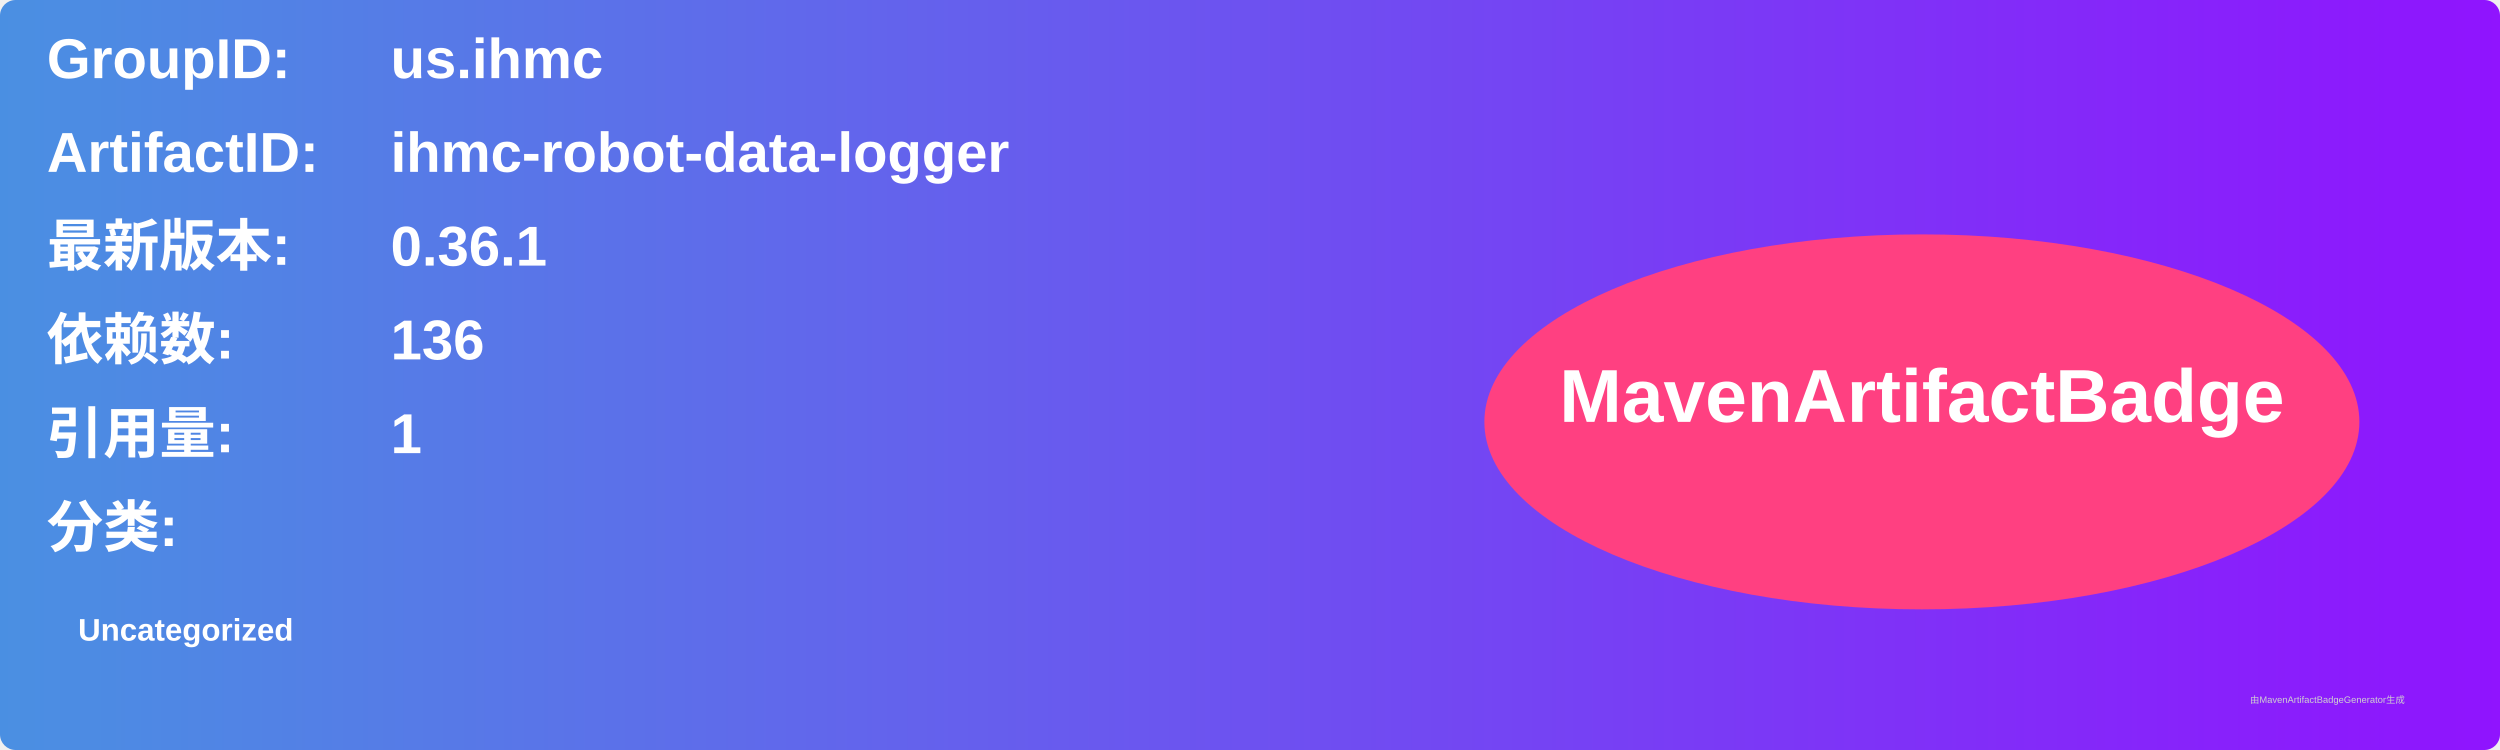
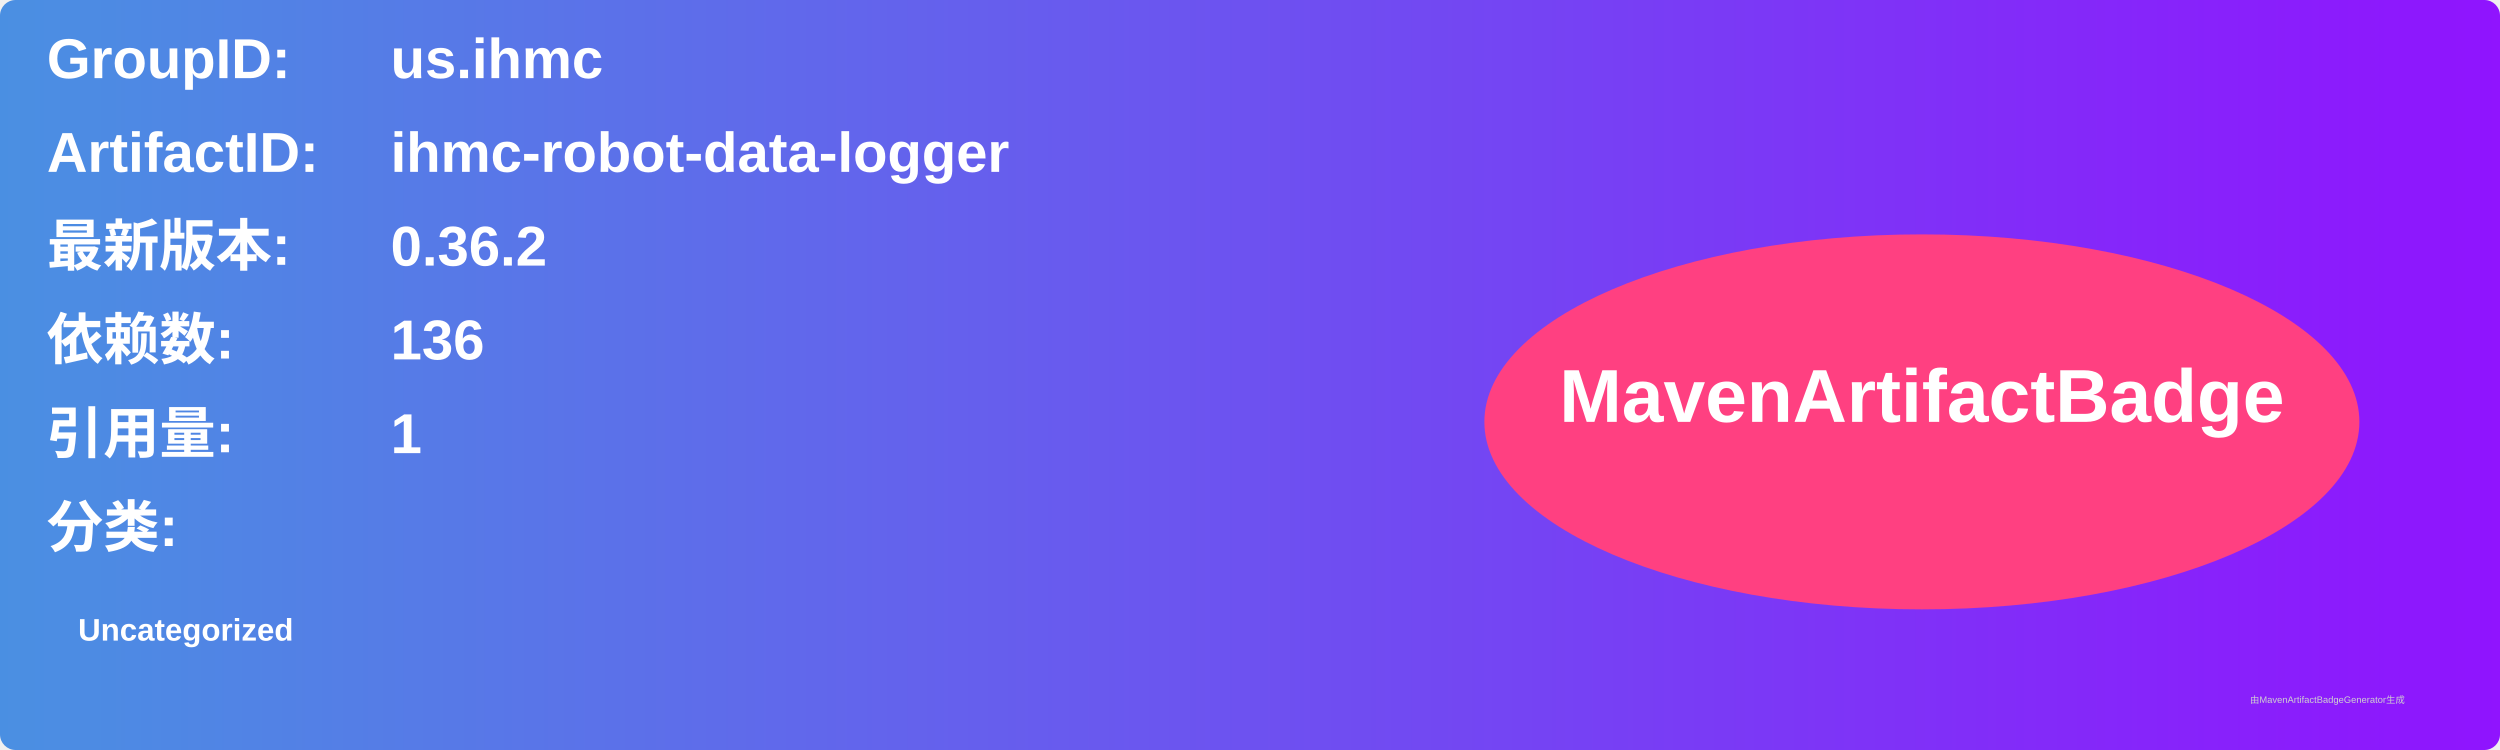
<svg xmlns="http://www.w3.org/2000/svg" width="800" height="240" viewBox="0 0 800 240">
  <linearGradient id="grad" x1="0%" y1="0%" x2="100%" y2="0%">
    <stop offset="0%" stop-color="#4a90e2" />
    <stop offset="100%" stop-color="#9013fe" />
  </linearGradient>
  <rect width="100%" height="100%" rx="5" ry="5" fill="url(#grad)" />
  <g transform="translate(15, 15)">
    <text x="0" y="10" font-family="Arial" font-size="18" fill="white" font-weight="bold" width="260">GroupID:</text>
    <text x="110" y="10" font-family="Arial" font-size="18" fill="white" font-weight="bold" width="460">us.ihmc</text>
    <text x="0" y="40" font-family="Arial" font-size="18" fill="white" font-weight="bold" width="260">ArtifactID:</text>
    <text x="110" y="40" font-family="Arial" font-size="18" fill="white" font-weight="bold" width="460">ihmc-robot-data-logger</text>
    <text x="0" y="70" font-family="Arial" font-size="18" fill="white" font-weight="bold">最新版本:</text>
    <text x="110" y="70" font-family="Arial" font-size="18" fill="white" font-weight="bold">
-       <tspan font-weight="bold">0.36.1</tspan>
+       <tspan font-weight="bold">0.36.2</tspan>
    </text>
    <text x="0" y="100" font-family="Arial" font-size="18" fill="white" font-weight="bold">依赖数: </text>
    <text x="110" y="100" font-family="Arial" font-size="18" fill="white">
      <tspan font-weight="bold">136</tspan>
    </text>
    <text x="0" y="130" font-family="Arial" font-size="18" fill="white" font-weight="bold">引用量: </text>
    <text x="110" y="130" font-family="Arial" font-size="18" fill="white">
      <tspan font-weight="bold">1</tspan>
    </text>
    <text x="0" y="160" font-family="Arial" font-size="18" fill="white" font-weight="bold">分类:</text>
    <text x="10" y="190" font-family="Arial" font-size="10" fill="white">
      <tspan font-weight="bold">Uncategorized</tspan>
    </text>
    <ellipse cx="600" cy="120" rx="140" ry="60" fill="#ff4081" />
    <text x="600" y="120" text-anchor="middle" font-family="Arial" font-size="24" fill="white" font-weight="bold">MavenArtifactBadge</text>
  </g>
  <text x="720" y="225" font-family="Arial" font-size="3" fill="#d0d0d0">由MavenArtifactBadgeGenerator生成</text>
</svg>
